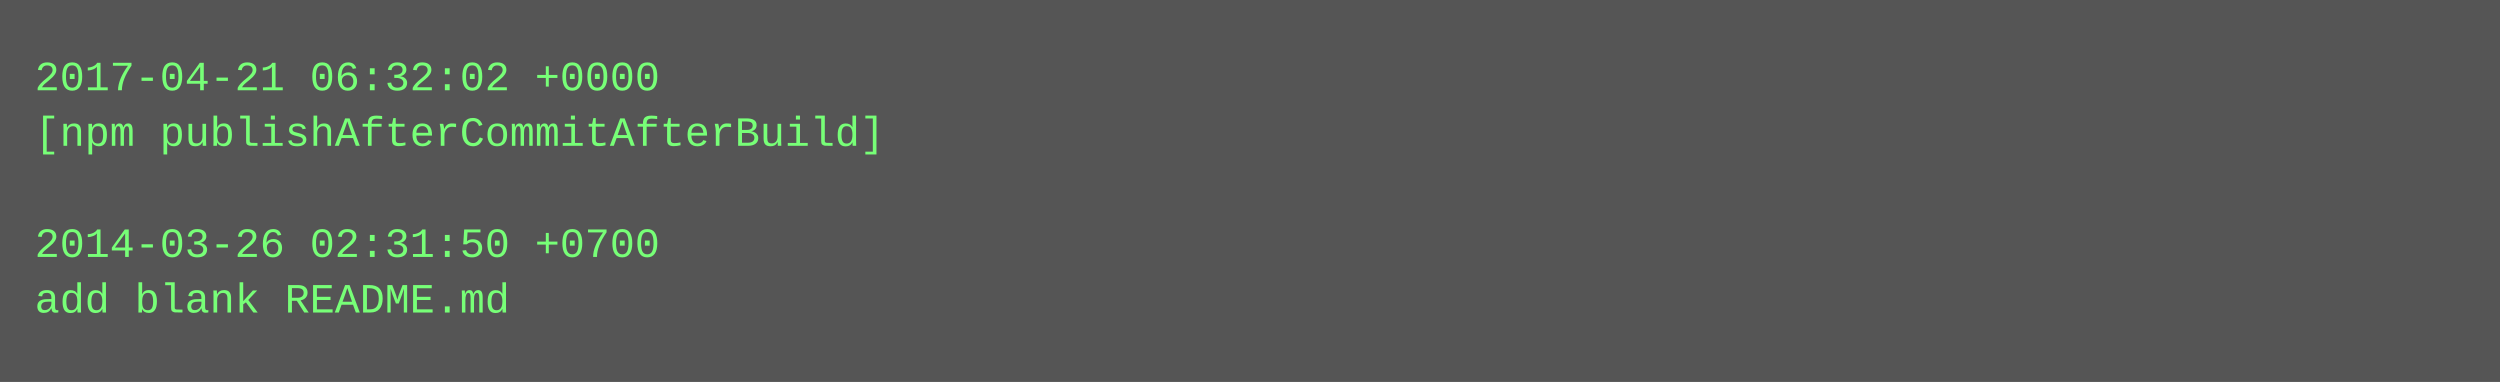
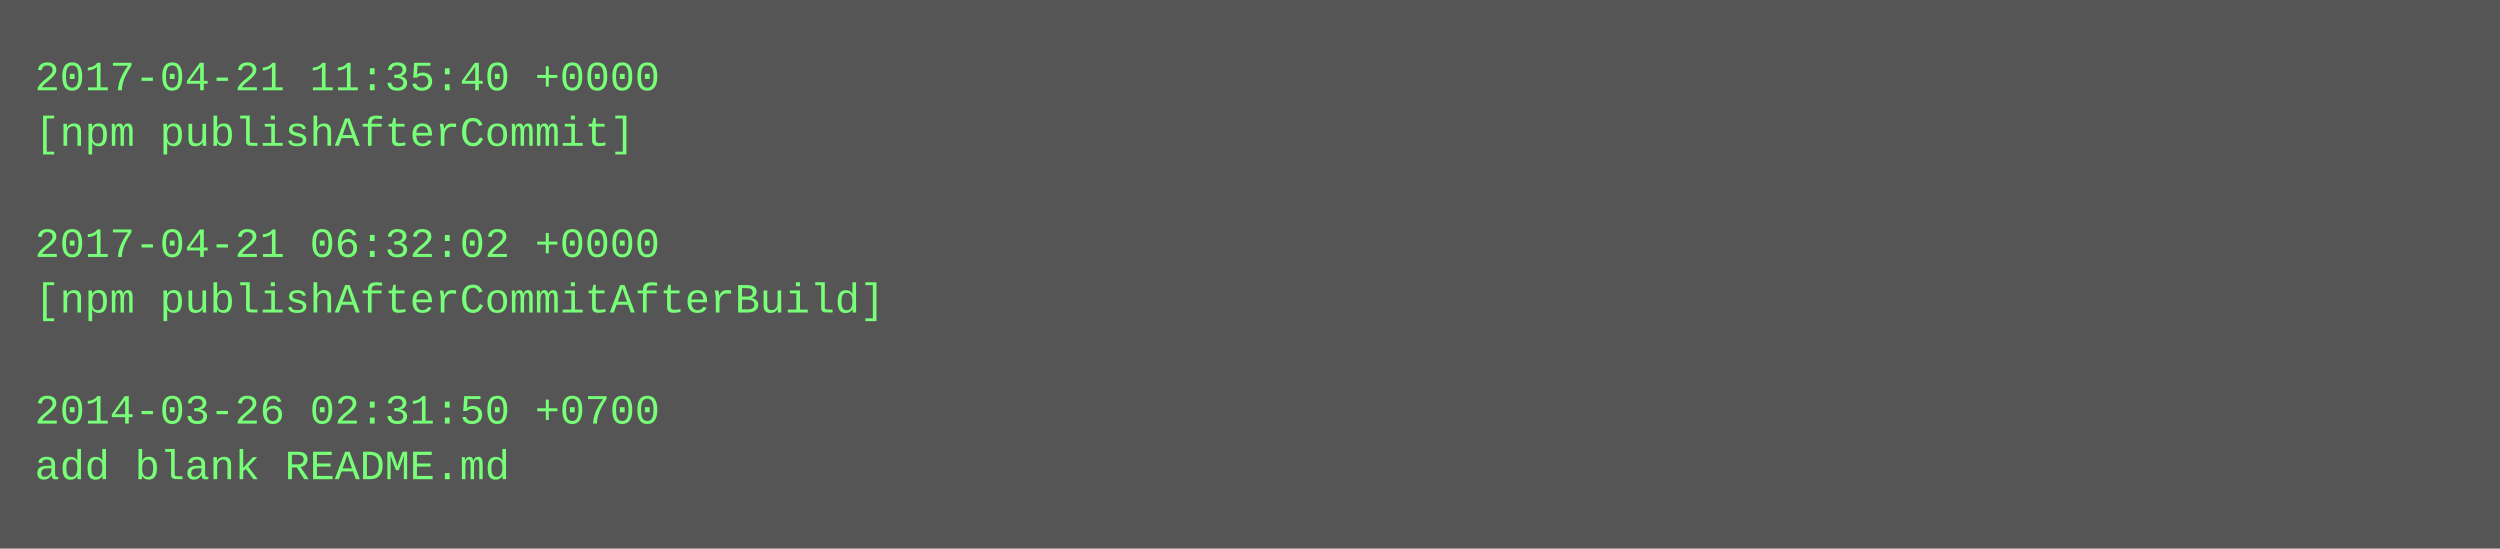
- <svg xmlns="http://www.w3.org/2000/svg" height="110" width="720">
-   <rect height="110" fill="#555" width="720" />
+ <svg xmlns="http://www.w3.org/2000/svg" height="158" width="720">
+   <rect height="158" fill="#555" width="720" />
  <text fill="#7f7" font-family="Courier New" font-size="12" xml:space="preserve">
-     <tspan x="10" y="26">2017-04-21 06:32:02 +0000</tspan>
-     <tspan x="10" y="42">[npm publishAfterCommitAfterBuild]</tspan>
+     <tspan x="10" y="26">2017-04-21 11:35:40 +0000</tspan>
+     <tspan x="10" y="42">[npm publishAfterCommit]</tspan>
    <tspan x="10" y="58" />
-     <tspan x="10" y="74">2014-03-26 02:31:50 +0700</tspan>
-     <tspan x="10" y="90">add blank README.md</tspan>
+     <tspan x="10" y="74">2017-04-21 06:32:02 +0000</tspan>
+     <tspan x="10" y="90">[npm publishAfterCommitAfterBuild]</tspan>
+     <tspan x="10" y="106" />
+     <tspan x="10" y="122">2014-03-26 02:31:50 +0700</tspan>
+     <tspan x="10" y="138">add blank README.md</tspan>
  </text>
</svg>
